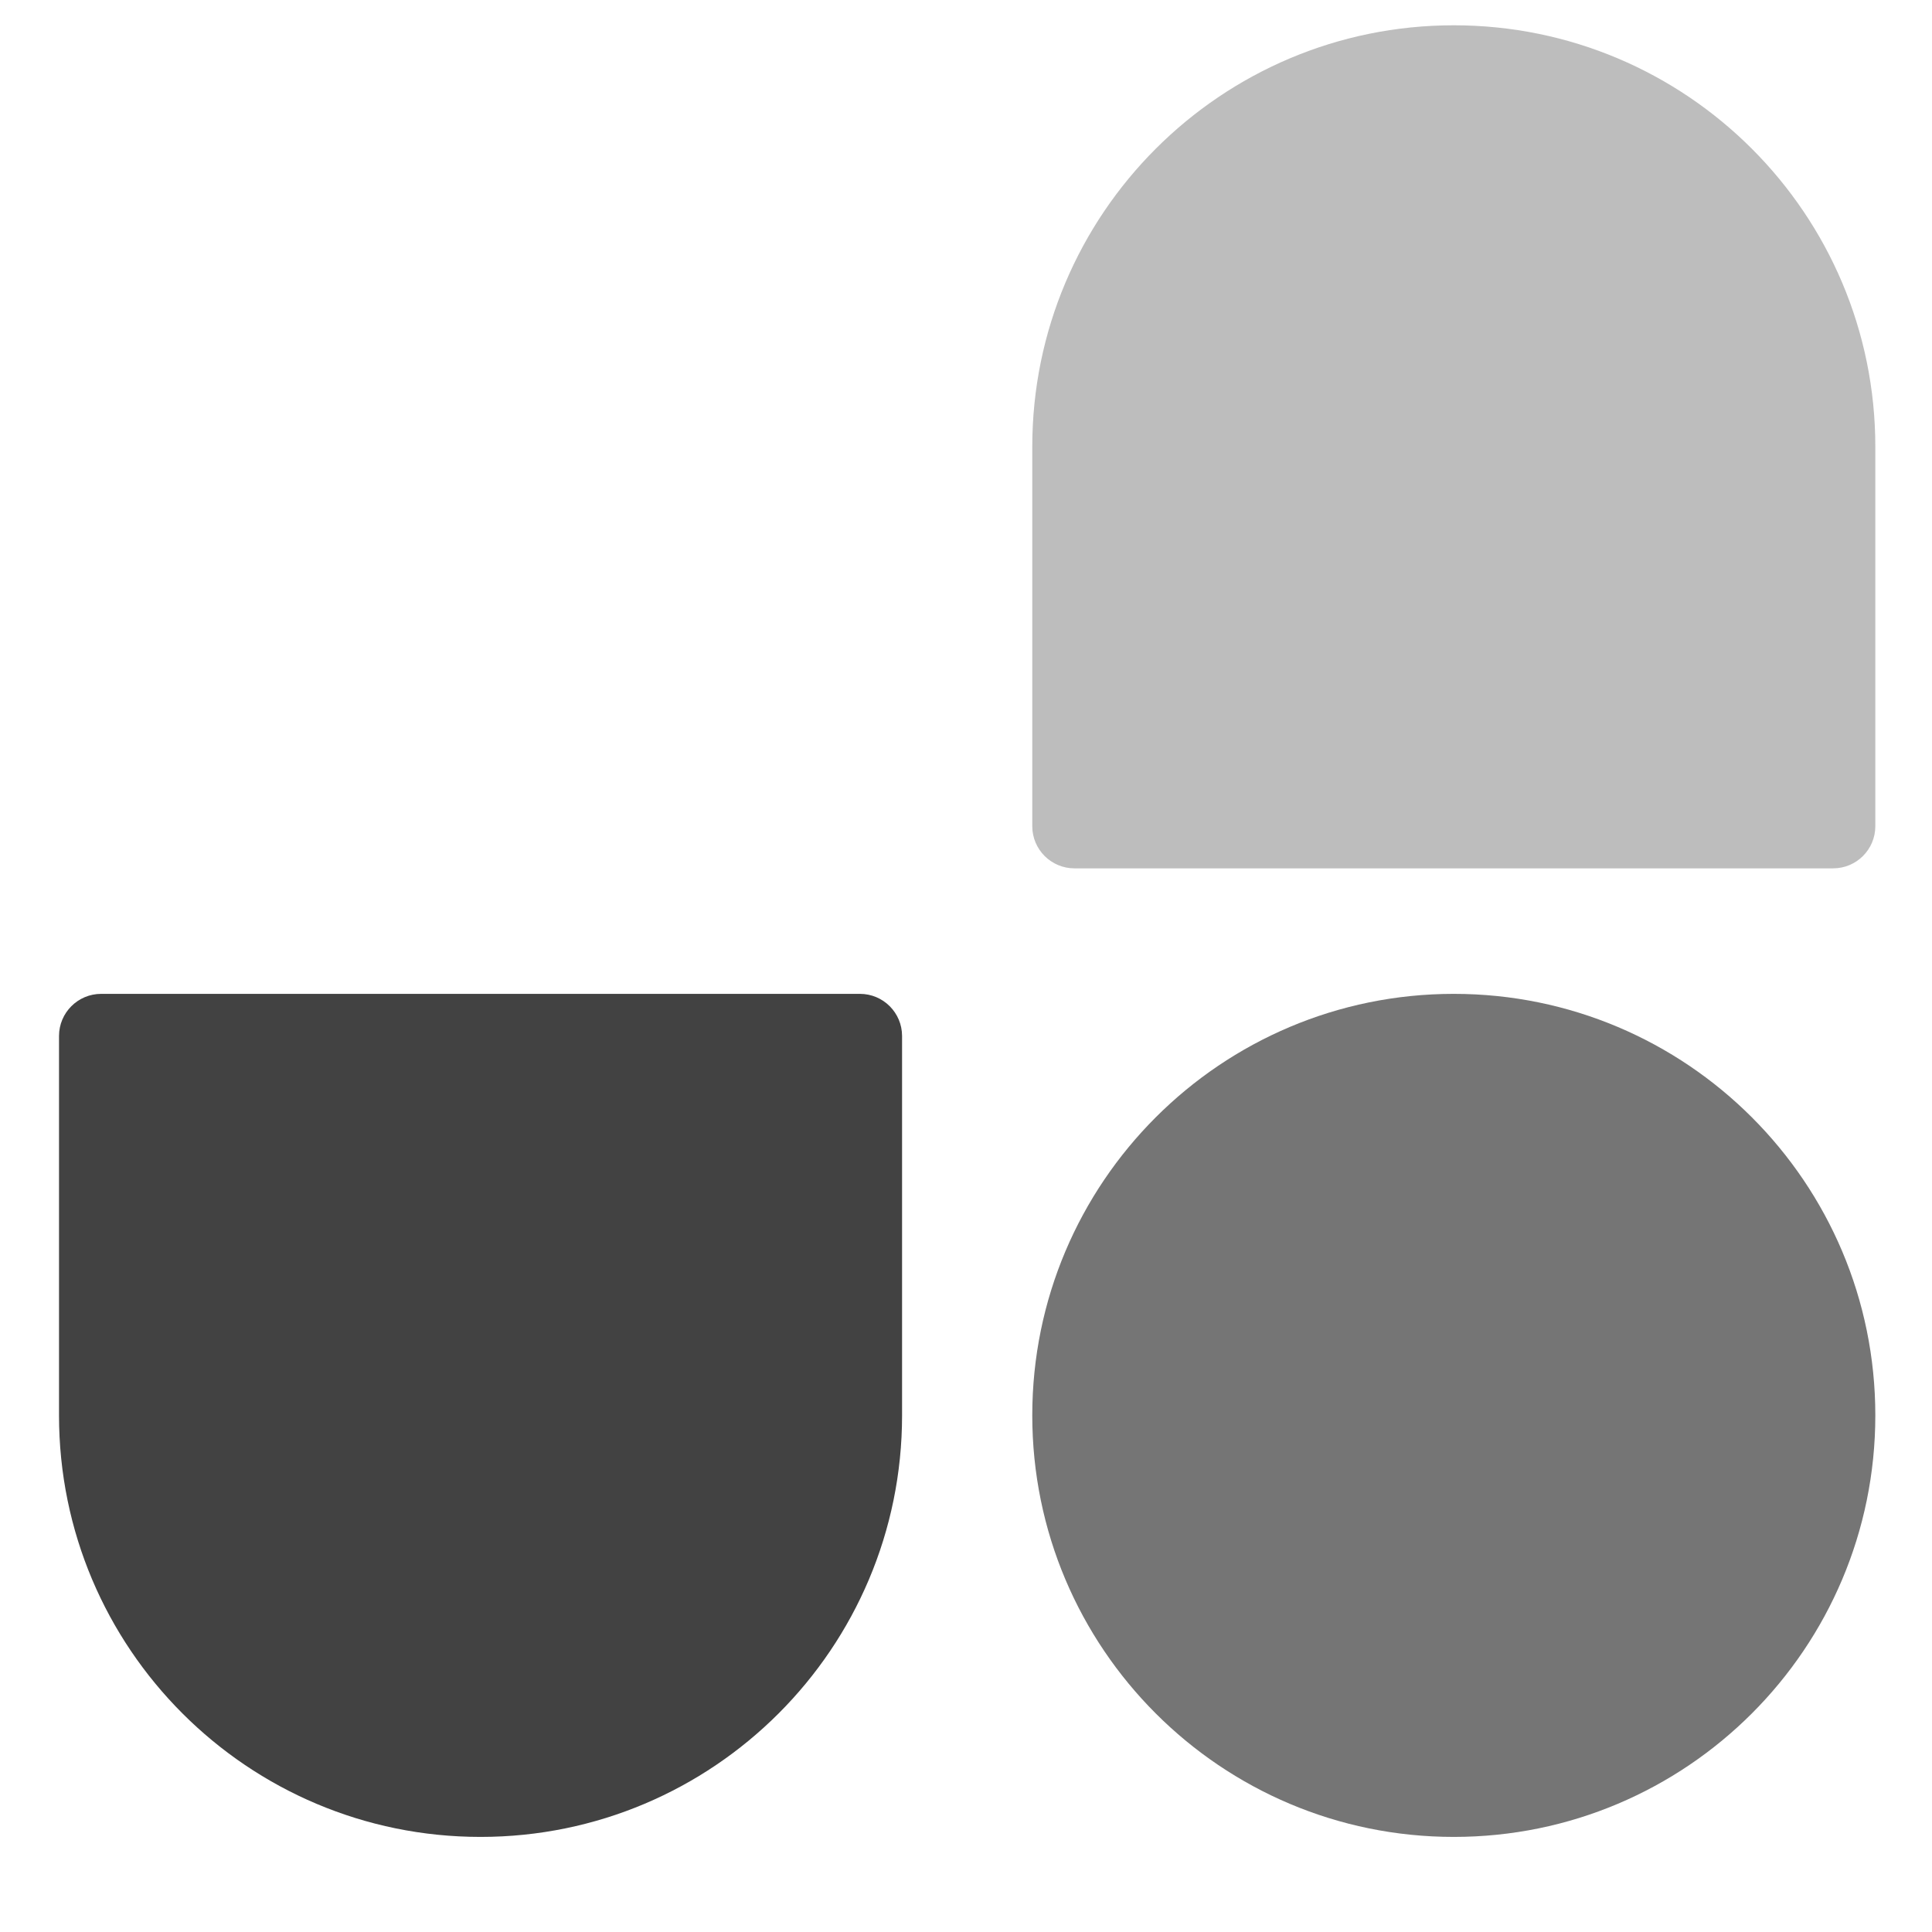
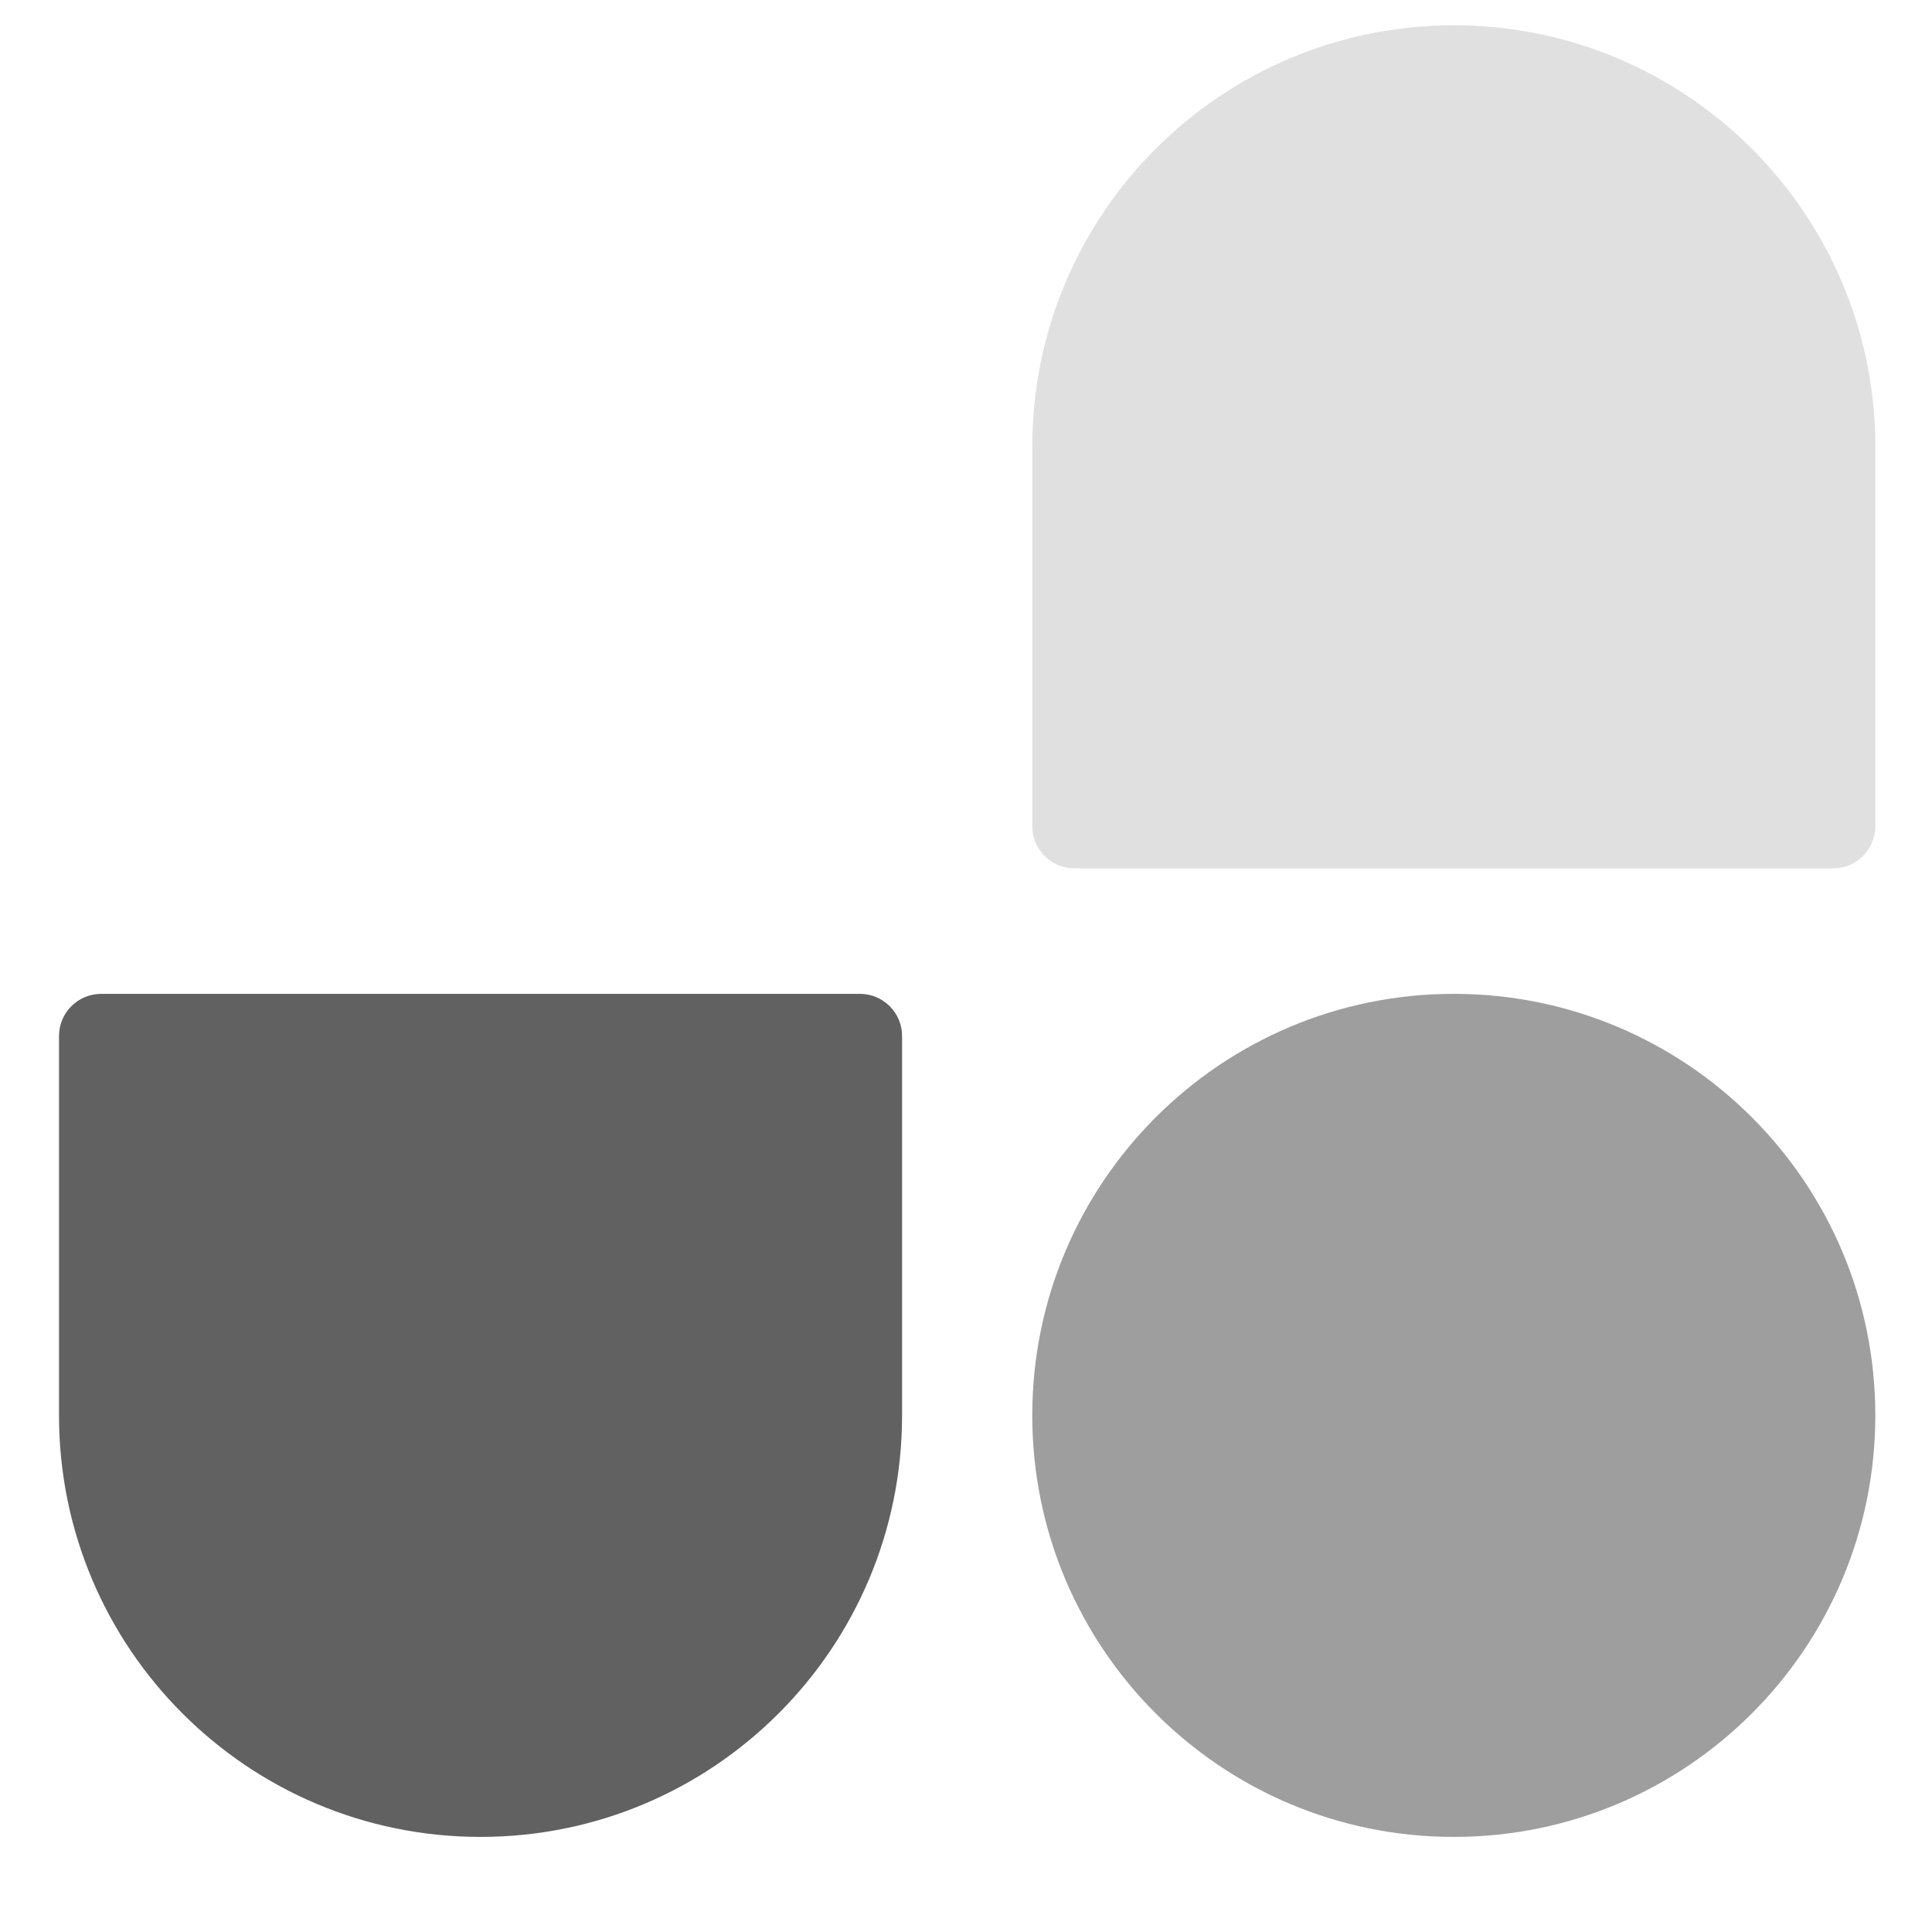
<svg xmlns="http://www.w3.org/2000/svg" viewBox="0 0 220 220" fill="none">
-   <path transform="scale(0.96) translate(5, 0)" d="M117.444 167.888C117.444 140.273 139.83 117.888 167.444 117.888V117.888C195.058 117.888 217.444 140.273 217.444 167.888V167.888C217.444 195.502 195.058 217.888 167.444 217.888V217.888C139.83 217.888 117.444 195.502 117.444 167.888V167.888Z" fill="#757575" />
-   <path transform="scale(0.96) translate(5, 0)" d="M117.444 53C117.444 25.386 139.83 3 167.444 3V3C195.058 3 217.444 25.386 217.444 53V98C217.444 100.761 215.205 103 212.444 103H122.444C119.683 103 117.444 100.761 117.444 98V53Z" fill="#BDBDBD" />
-   <path transform="scale(0.96) translate(5, 0)" d="M102 167.888C102 195.502 79.614 217.888 52 217.888V217.888C24.386 217.888 2 195.502 2 167.888L2 122.888C2 120.126 4.239 117.888 7 117.888L97 117.888C99.761 117.888 102 120.126 102 122.888L102 167.888Z" fill="#424242" />
+   <path transform="scale(0.96) translate(5, 0)" d="M117.444 167.888C117.444 140.273 139.83 117.888 167.444 117.888V117.888C195.058 117.888 217.444 140.273 217.444 167.888V167.888C217.444 195.502 195.058 217.888 167.444 217.888V217.888C139.83 217.888 117.444 195.502 117.444 167.888V167.888Z" fill="#9E9E9E" />
+   <path transform="scale(0.96) translate(5, 0)" d="M117.444 53C117.444 25.386 139.83 3 167.444 3V3C195.058 3 217.444 25.386 217.444 53V98C217.444 100.761 215.205 103 212.444 103H122.444C119.683 103 117.444 100.761 117.444 98V53Z" fill="#E0E0E0" />
+   <path transform="scale(0.96) translate(5, 0)" d="M102 167.888C102 195.502 79.614 217.888 52 217.888V217.888C24.386 217.888 2 195.502 2 167.888L2 122.888C2 120.126 4.239 117.888 7 117.888L97 117.888C99.761 117.888 102 120.126 102 122.888L102 167.888Z" fill="#616161" />
</svg>
